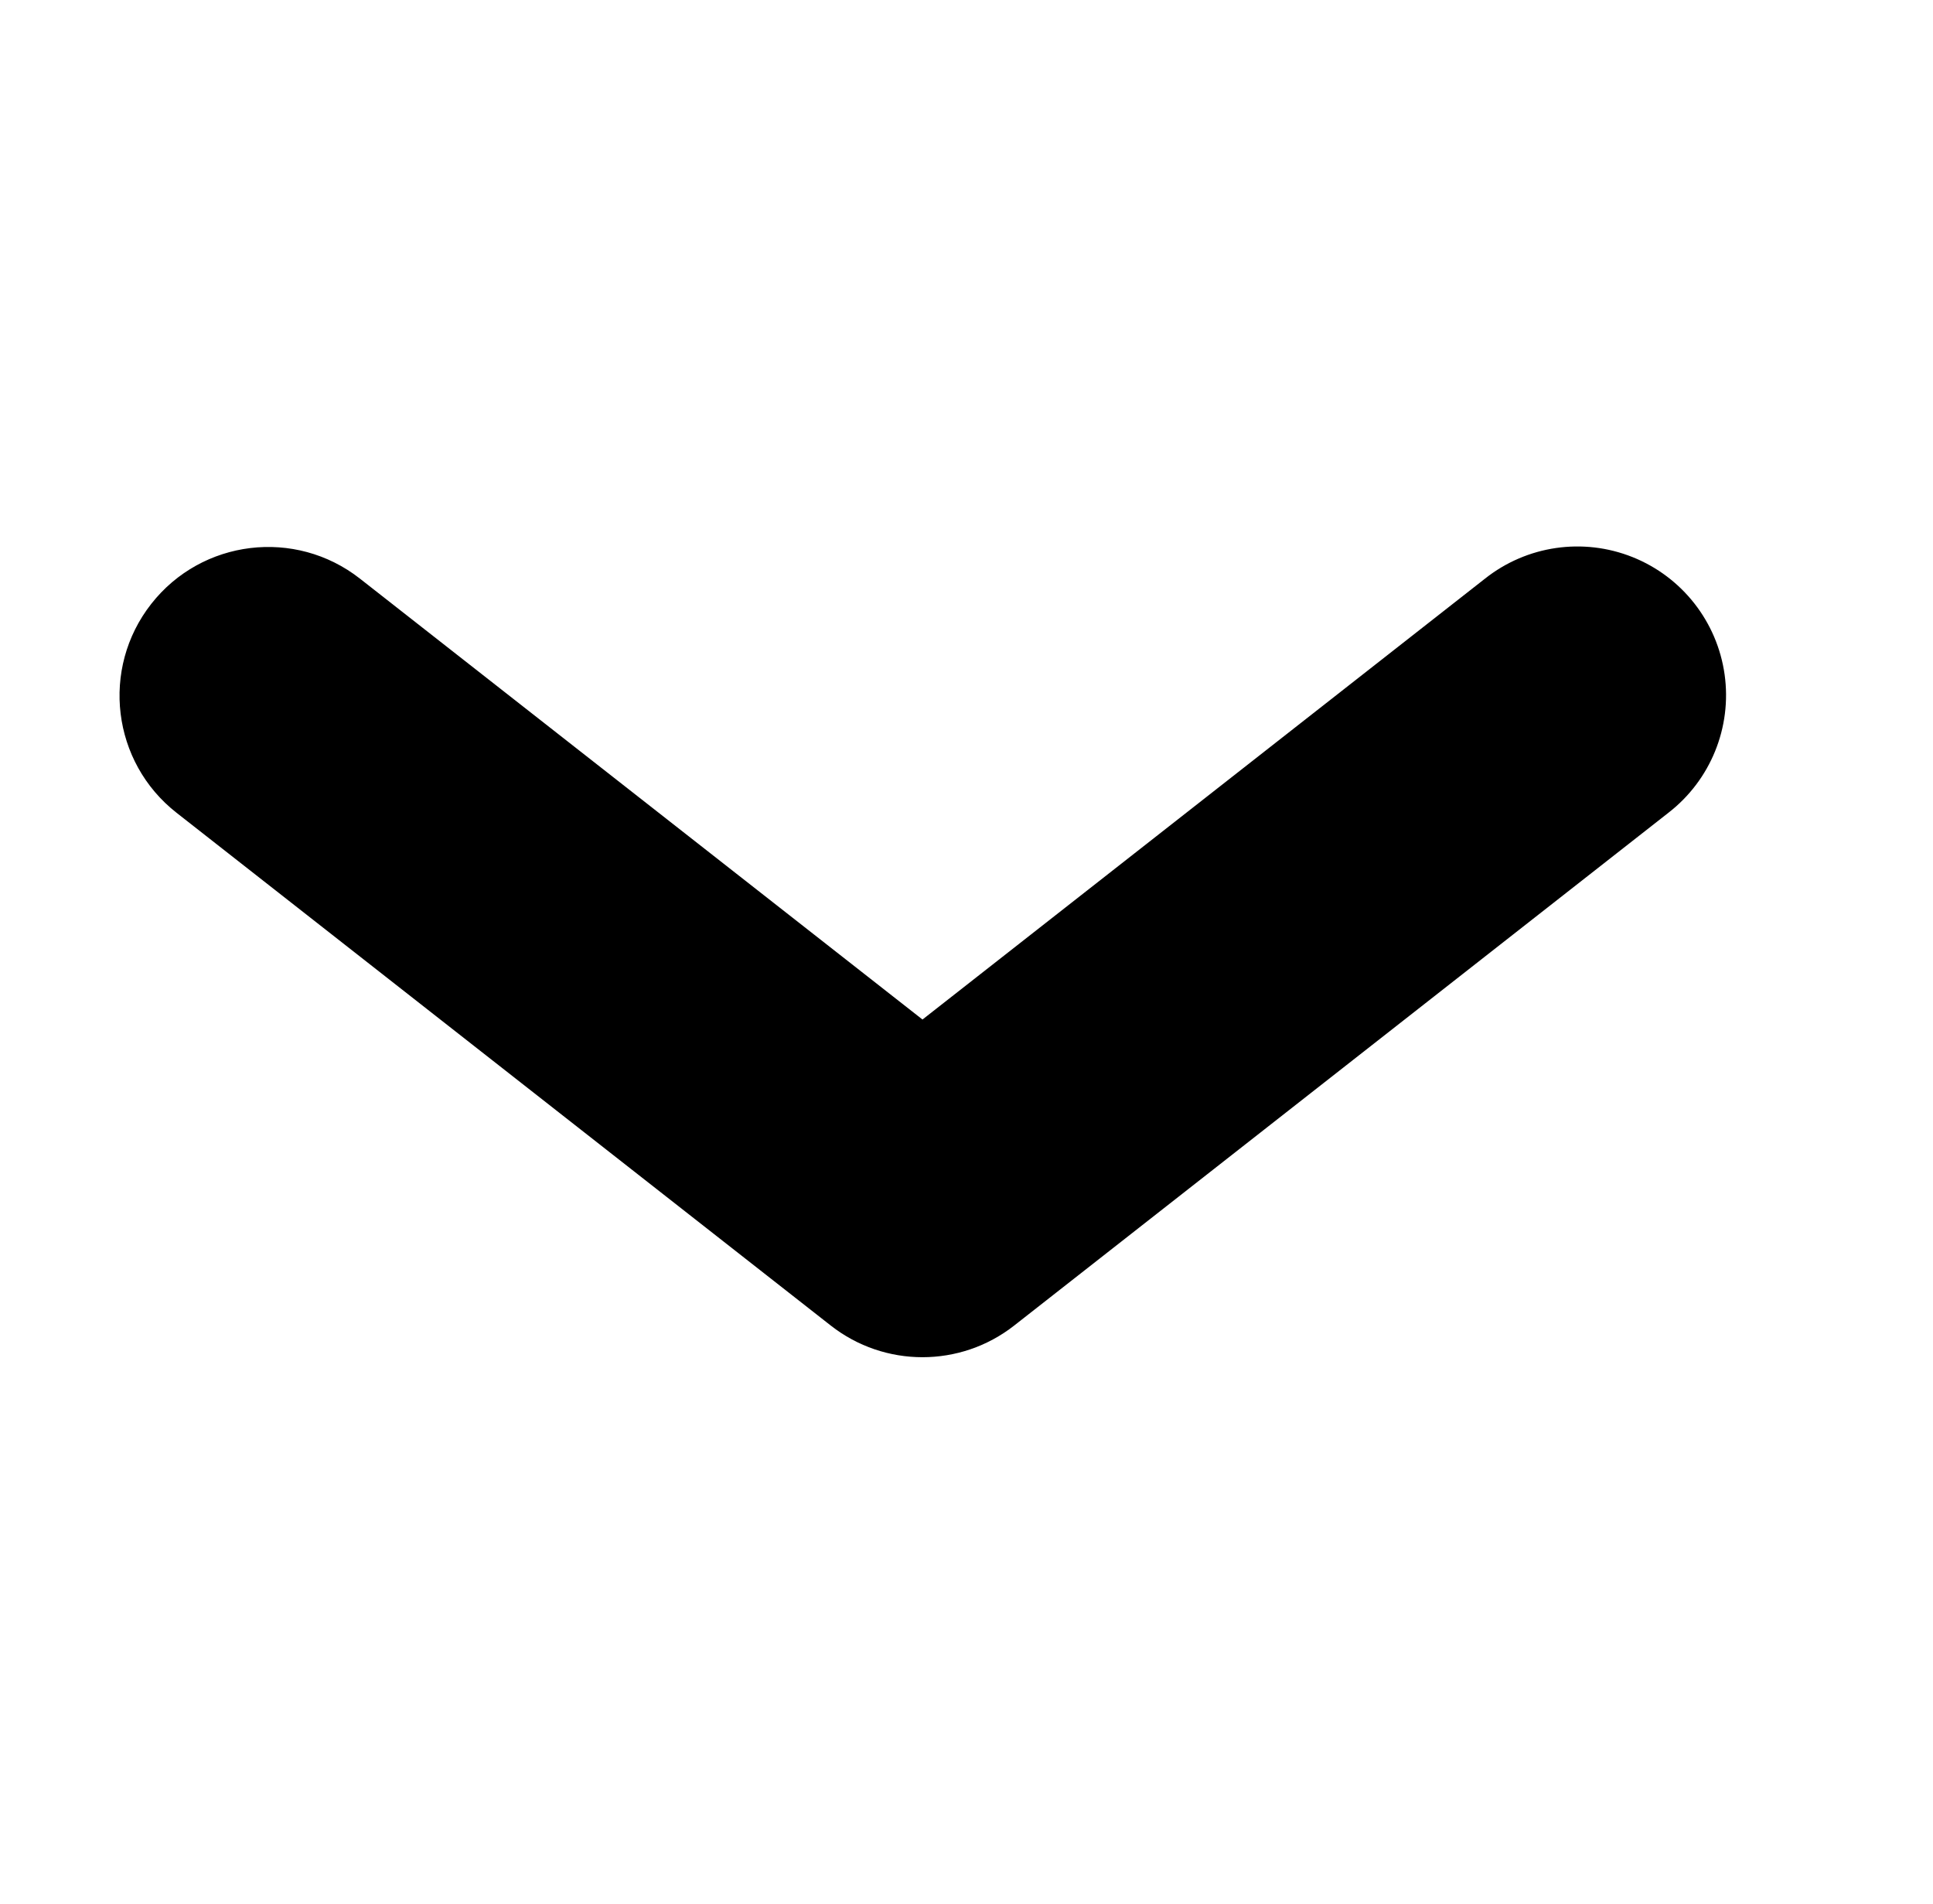
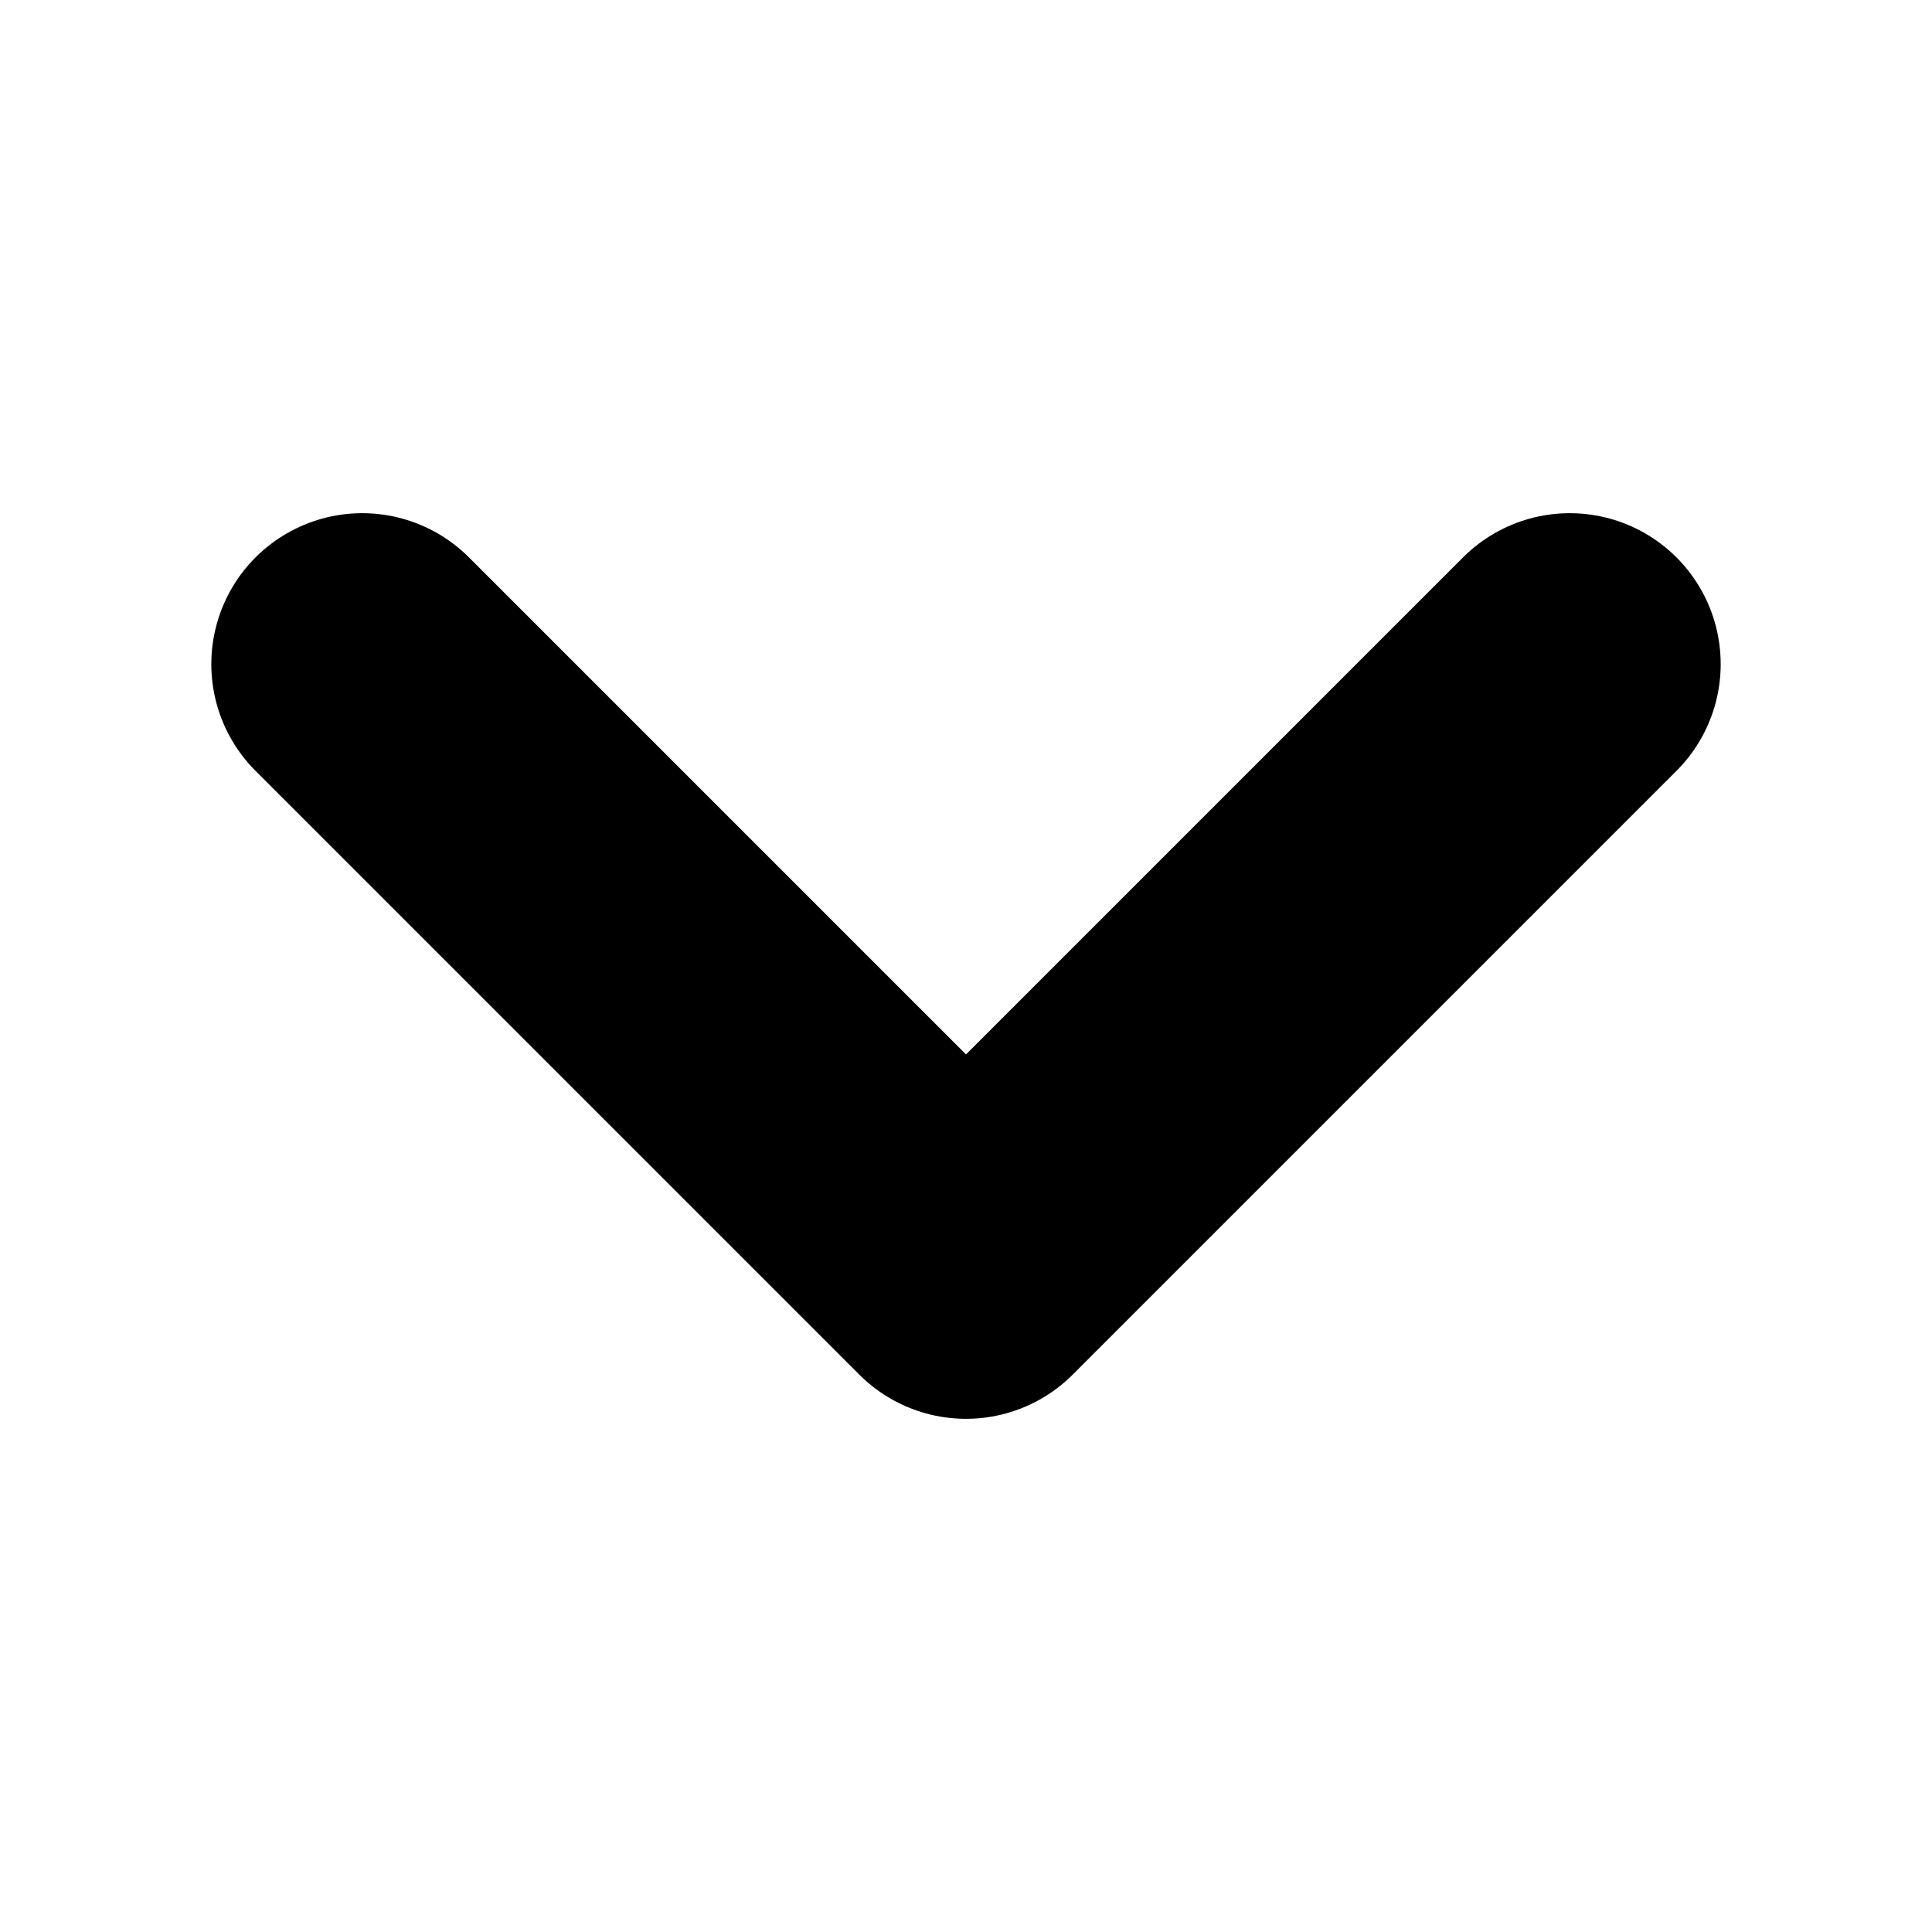
- <svg viewBox="0 0 65 64">
-   <path d="M5.084 20.305a5 5 0 0 1 7.02-.851L31.02 34.276l18.915-14.822a5 5 0 1 1 6.168 7.871l-22 17.24a5 5 0 0 1-6.167 0l-22-17.24a5 5 0 0 1-.852-7.02Z" />
+ <svg xmlns="http://www.w3.org/2000/svg" viewBox="0 0 16 16" fill="none" stroke="currentColor" stroke-width="2.5" stroke-linecap="round" stroke-linejoin="round">
+   <path d="m3 5.5 5 5 5-5" />
</svg>
